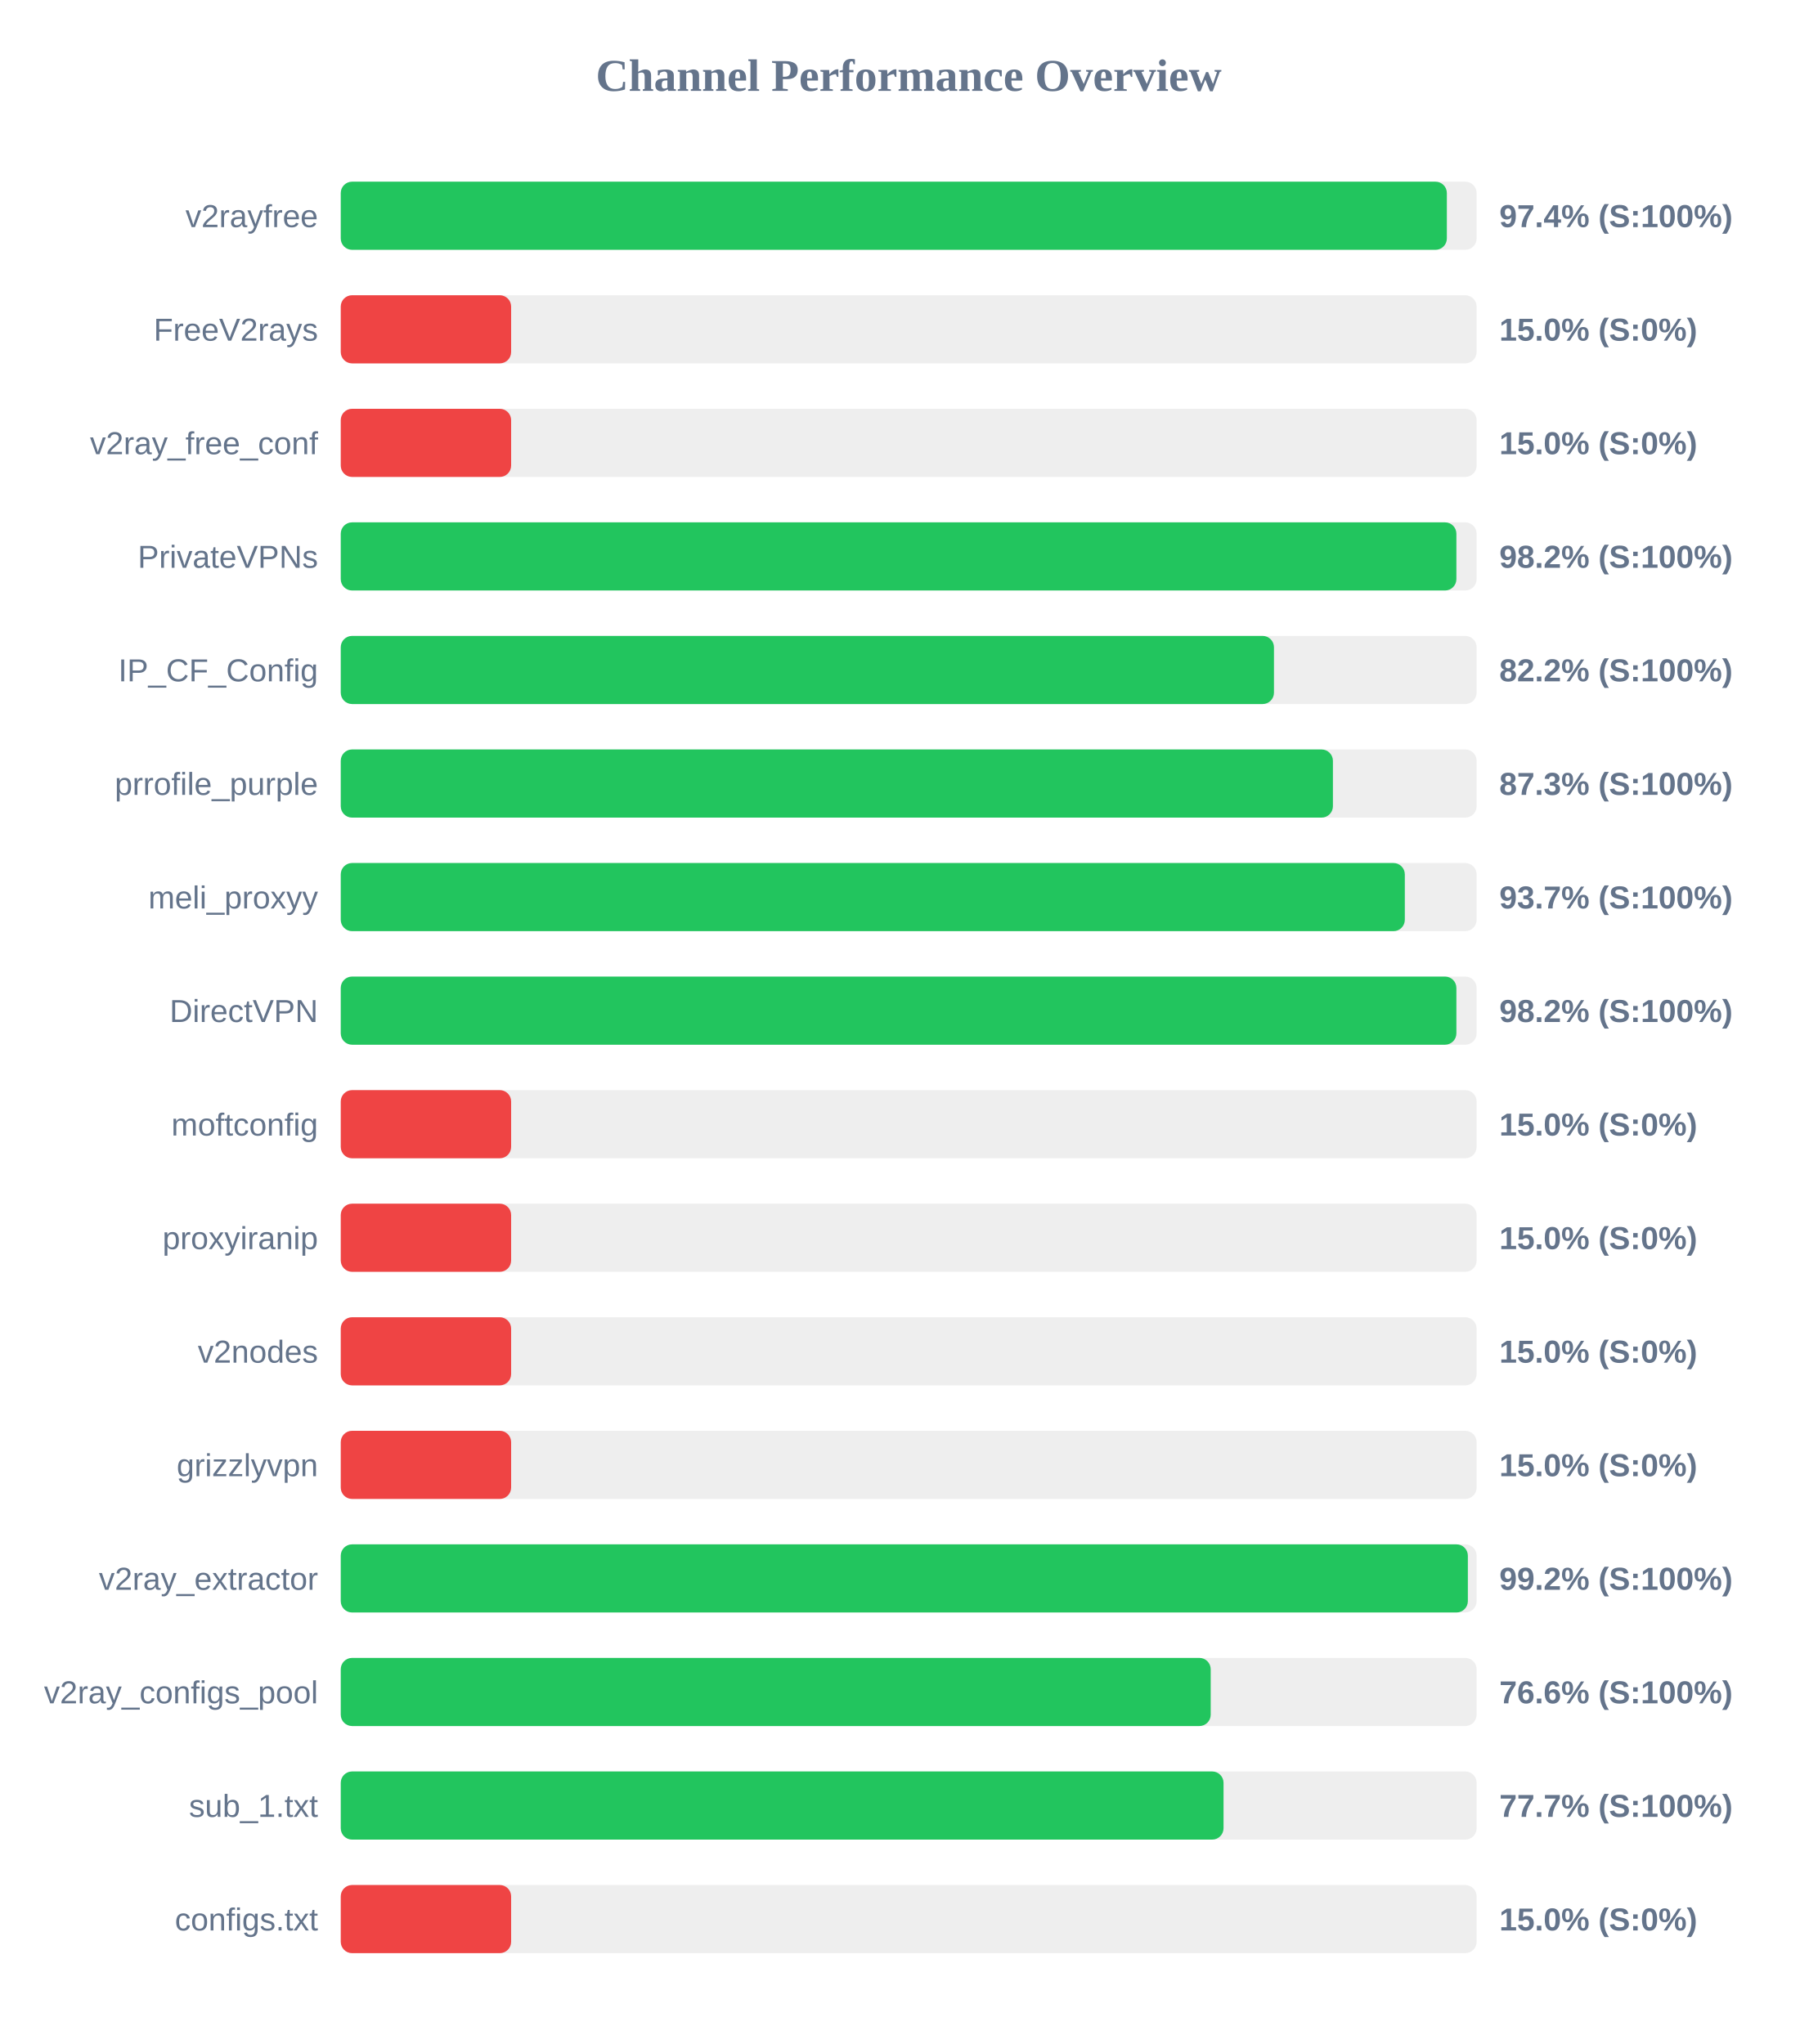
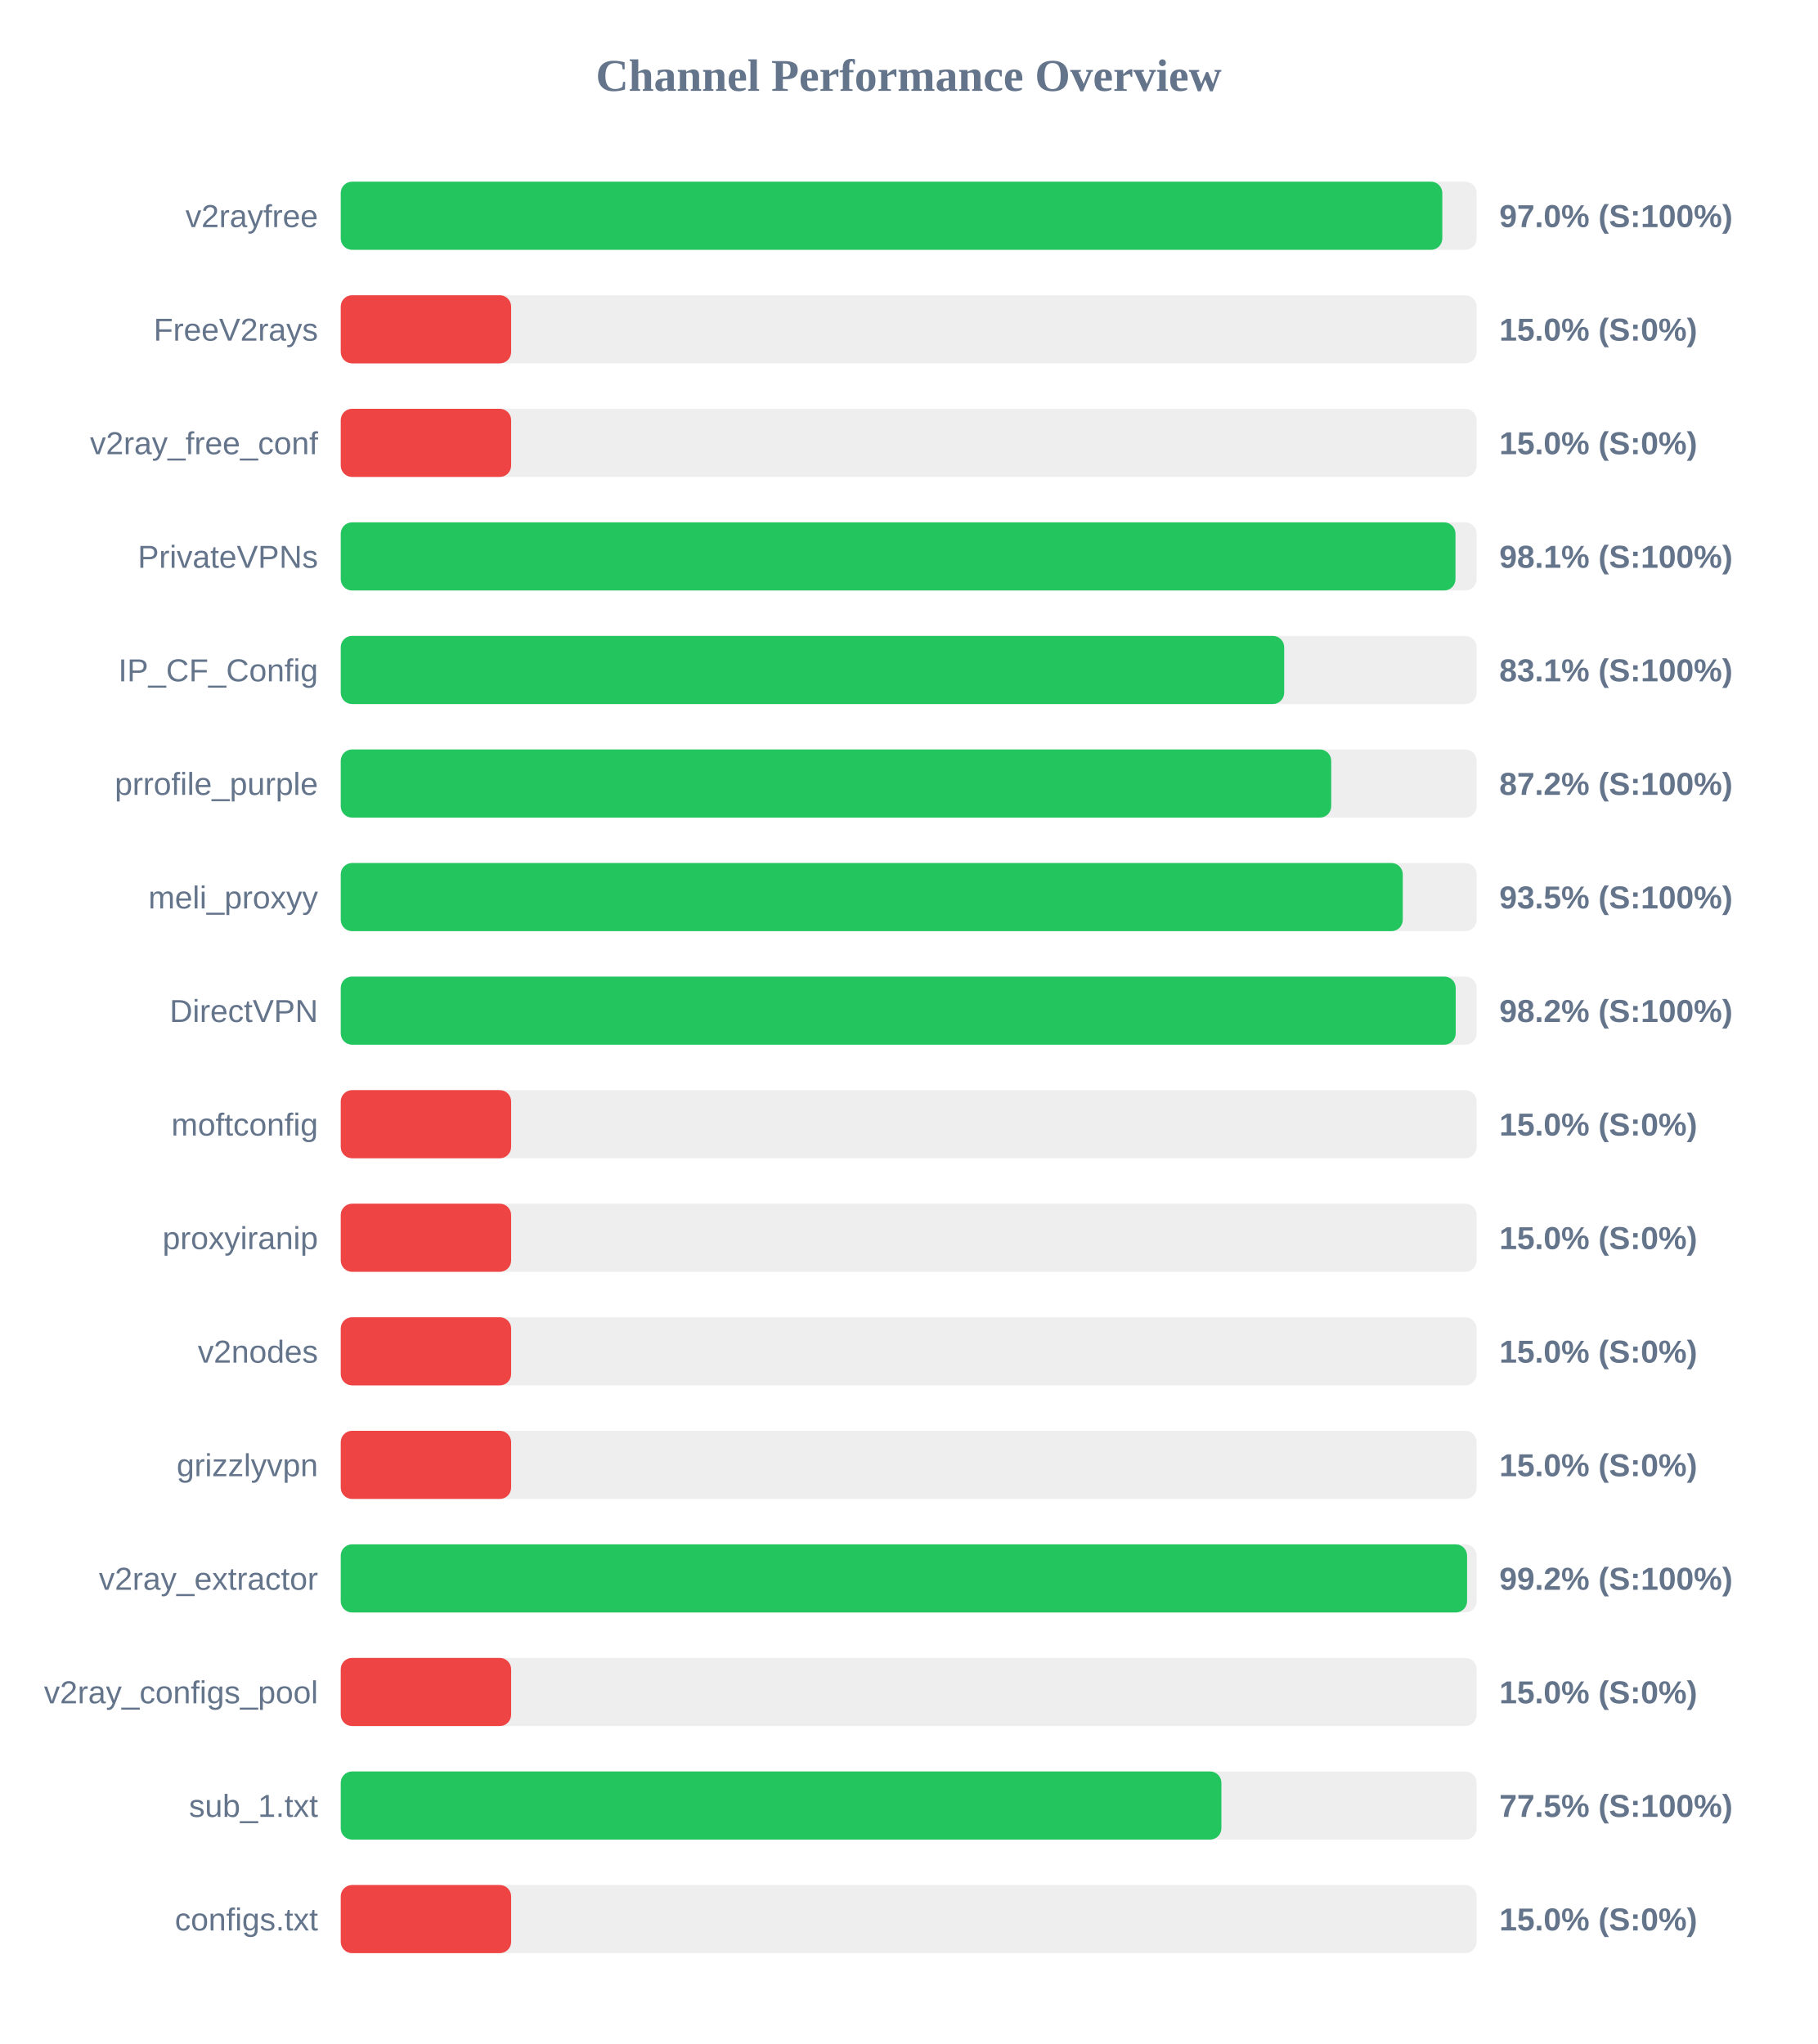
<svg xmlns="http://www.w3.org/2000/svg" width="800" height="900" version="1.1">
  <style>
        .row { font: 14px Arial; fill: #64748b; }
        .score { font: bold 14px Arial; fill: #64748b; }
    </style>
  <text x="400" y="40" text-anchor="middle" font-size="20px" font-weight="bold" fill="#64748b">Channel Performance Overview</text>
  <rect x="150" y="80" width="500" height="30" fill="#eee" rx="5" />
-   <rect x="150" y="80" width="486.9" height="30" fill="#22c55e" rx="5" />
+   <rect x="150" y="80" width="484.9" height="30" fill="#22c55e" rx="5" />
  <text x="140" y="100" text-anchor="end" class="row">v2rayfree</text>
-   <text x="660" y="100" text-anchor="start" class="score">97.4% (S:100%)</text>
+   <text x="660" y="100" text-anchor="start" class="score">97.0% (S:100%)</text>
  <rect x="150" y="130" width="500" height="30" fill="#eee" rx="5" />
  <rect x="150" y="130" width="75.0" height="30" fill="#ef4444" rx="5" />
  <text x="140" y="150" text-anchor="end" class="row">FreeV2rays</text>
  <text x="660" y="150" text-anchor="start" class="score">15.0% (S:0%)</text>
  <rect x="150" y="180" width="500" height="30" fill="#eee" rx="5" />
  <rect x="150" y="180" width="75.0" height="30" fill="#ef4444" rx="5" />
  <text x="140" y="200" text-anchor="end" class="row">v2ray_free_conf</text>
  <text x="660" y="200" text-anchor="start" class="score">15.0% (S:0%)</text>
  <rect x="150" y="230" width="500" height="30" fill="#eee" rx="5" />
-   <rect x="150" y="230" width="491.1" height="30" fill="#22c55e" rx="5" />
+   <rect x="150" y="230" width="490.7" height="30" fill="#22c55e" rx="5" />
  <text x="140" y="250" text-anchor="end" class="row">PrivateVPNs</text>
-   <text x="660" y="250" text-anchor="start" class="score">98.2% (S:100%)</text>
+   <text x="660" y="250" text-anchor="start" class="score">98.1% (S:100%)</text>
  <rect x="150" y="280" width="500" height="30" fill="#eee" rx="5" />
-   <rect x="150" y="280" width="410.8" height="30" fill="#22c55e" rx="5" />
+   <rect x="150" y="280" width="415.3" height="30" fill="#22c55e" rx="5" />
  <text x="140" y="300" text-anchor="end" class="row">IP_CF_Config</text>
-   <text x="660" y="300" text-anchor="start" class="score">82.2% (S:100%)</text>
+   <text x="660" y="300" text-anchor="start" class="score">83.1% (S:100%)</text>
  <rect x="150" y="330" width="500" height="30" fill="#eee" rx="5" />
-   <rect x="150" y="330" width="436.75" height="30" fill="#22c55e" rx="5" />
+   <rect x="150" y="330" width="436.0" height="30" fill="#22c55e" rx="5" />
  <text x="140" y="350" text-anchor="end" class="row">prrofile_purple</text>
-   <text x="660" y="350" text-anchor="start" class="score">87.3% (S:100%)</text>
+   <text x="660" y="350" text-anchor="start" class="score">87.2% (S:100%)</text>
  <rect x="150" y="380" width="500" height="30" fill="#eee" rx="5" />
-   <rect x="150" y="380" width="468.4" height="30" fill="#22c55e" rx="5" />
+   <rect x="150" y="380" width="467.5" height="30" fill="#22c55e" rx="5" />
  <text x="140" y="400" text-anchor="end" class="row">meli_proxyy</text>
-   <text x="660" y="400" text-anchor="start" class="score">93.7% (S:100%)</text>
+   <text x="660" y="400" text-anchor="start" class="score">93.5% (S:100%)</text>
  <rect x="150" y="430" width="500" height="30" fill="#eee" rx="5" />
-   <rect x="150" y="430" width="491.1" height="30" fill="#22c55e" rx="5" />
+   <rect x="150" y="430" width="490.8" height="30" fill="#22c55e" rx="5" />
  <text x="140" y="450" text-anchor="end" class="row">DirectVPN</text>
  <text x="660" y="450" text-anchor="start" class="score">98.2% (S:100%)</text>
  <rect x="150" y="480" width="500" height="30" fill="#eee" rx="5" />
  <rect x="150" y="480" width="75.0" height="30" fill="#ef4444" rx="5" />
  <text x="140" y="500" text-anchor="end" class="row">moftconfig</text>
  <text x="660" y="500" text-anchor="start" class="score">15.0% (S:0%)</text>
  <rect x="150" y="530" width="500" height="30" fill="#eee" rx="5" />
  <rect x="150" y="530" width="75.0" height="30" fill="#ef4444" rx="5" />
  <text x="140" y="550" text-anchor="end" class="row">proxyiranip</text>
  <text x="660" y="550" text-anchor="start" class="score">15.0% (S:0%)</text>
  <rect x="150" y="580" width="500" height="30" fill="#eee" rx="5" />
  <rect x="150" y="580" width="75.0" height="30" fill="#ef4444" rx="5" />
  <text x="140" y="600" text-anchor="end" class="row">v2nodes</text>
  <text x="660" y="600" text-anchor="start" class="score">15.0% (S:0%)</text>
  <rect x="150" y="630" width="500" height="30" fill="#eee" rx="5" />
  <rect x="150" y="630" width="75.0" height="30" fill="#ef4444" rx="5" />
  <text x="140" y="650" text-anchor="end" class="row">grizzlyvpn</text>
  <text x="660" y="650" text-anchor="start" class="score">15.0% (S:0%)</text>
  <rect x="150" y="680" width="500" height="30" fill="#eee" rx="5" />
-   <rect x="150" y="680" width="496.15" height="30" fill="#22c55e" rx="5" />
+   <rect x="150" y="680" width="495.8" height="30" fill="#22c55e" rx="5" />
  <text x="140" y="700" text-anchor="end" class="row">v2ray_extractor</text>
  <text x="660" y="700" text-anchor="start" class="score">99.2% (S:100%)</text>
  <rect x="150" y="730" width="500" height="30" fill="#eee" rx="5" />
-   <rect x="150" y="730" width="382.95" height="30" fill="#22c55e" rx="5" />
+   <rect x="150" y="730" width="75.0" height="30" fill="#ef4444" rx="5" />
  <text x="140" y="750" text-anchor="end" class="row">v2ray_configs_pool</text>
-   <text x="660" y="750" text-anchor="start" class="score">76.6% (S:100%)</text>
+   <text x="660" y="750" text-anchor="start" class="score">15.0% (S:0%)</text>
  <rect x="150" y="780" width="500" height="30" fill="#eee" rx="5" />
-   <rect x="150" y="780" width="388.6" height="30" fill="#22c55e" rx="5" />
+   <rect x="150" y="780" width="387.65" height="30" fill="#22c55e" rx="5" />
  <text x="140" y="800" text-anchor="end" class="row">sub_1.txt</text>
-   <text x="660" y="800" text-anchor="start" class="score">77.7% (S:100%)</text>
+   <text x="660" y="800" text-anchor="start" class="score">77.5% (S:100%)</text>
  <rect x="150" y="830" width="500" height="30" fill="#eee" rx="5" />
  <rect x="150" y="830" width="75.0" height="30" fill="#ef4444" rx="5" />
  <text x="140" y="850" text-anchor="end" class="row">configs.txt</text>
  <text x="660" y="850" text-anchor="start" class="score">15.0% (S:0%)</text>
</svg>
